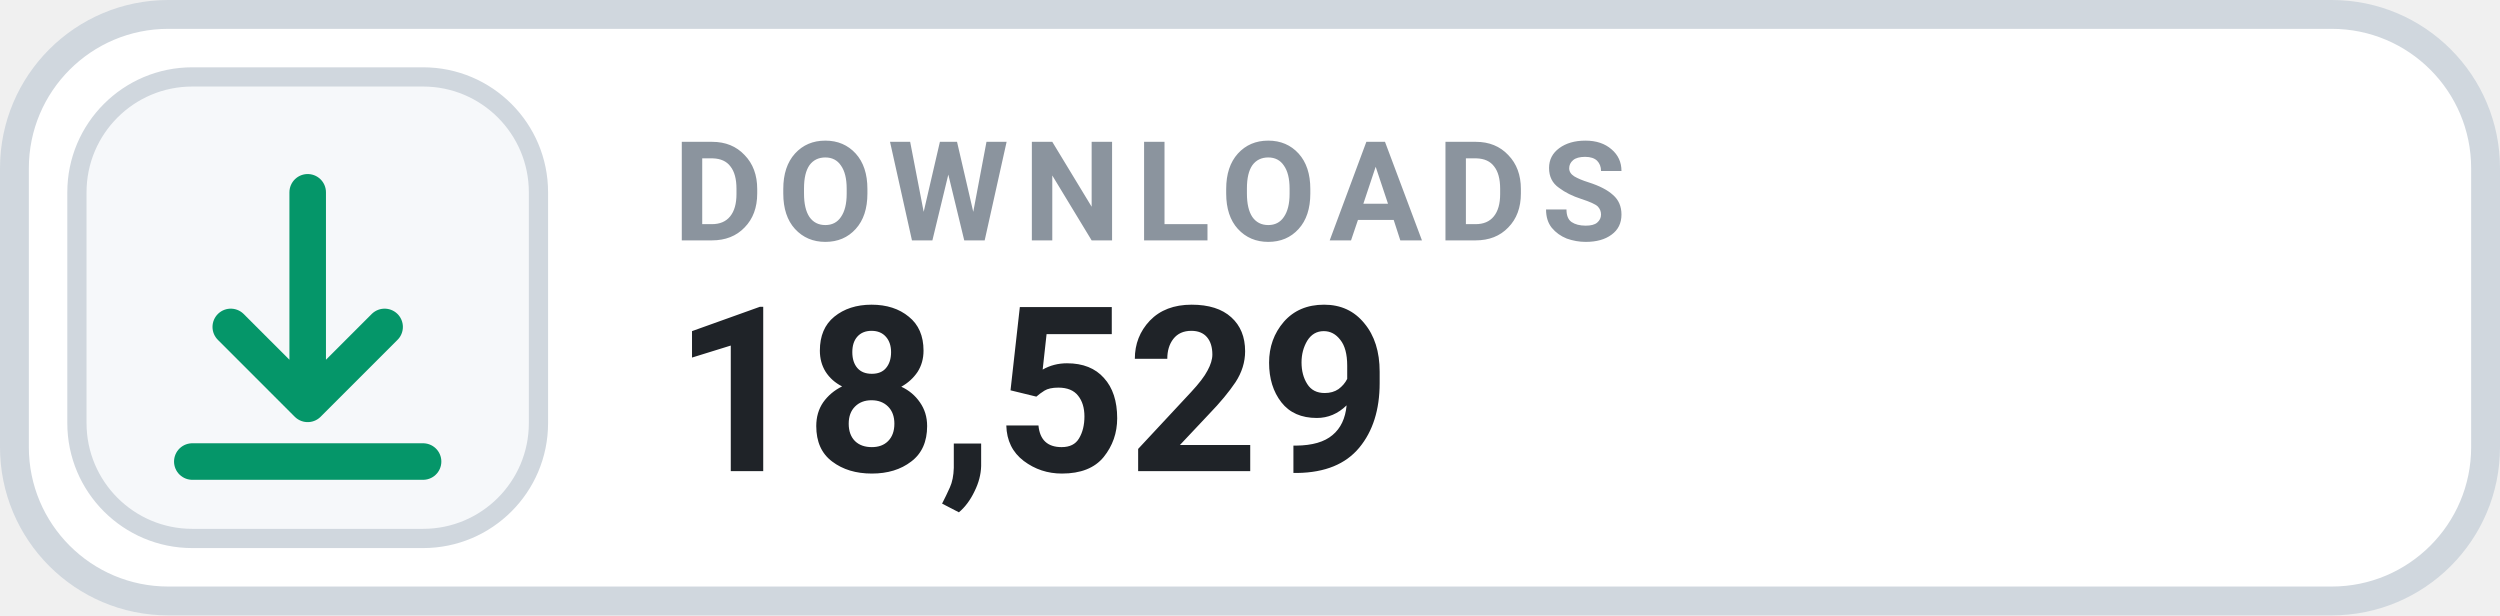
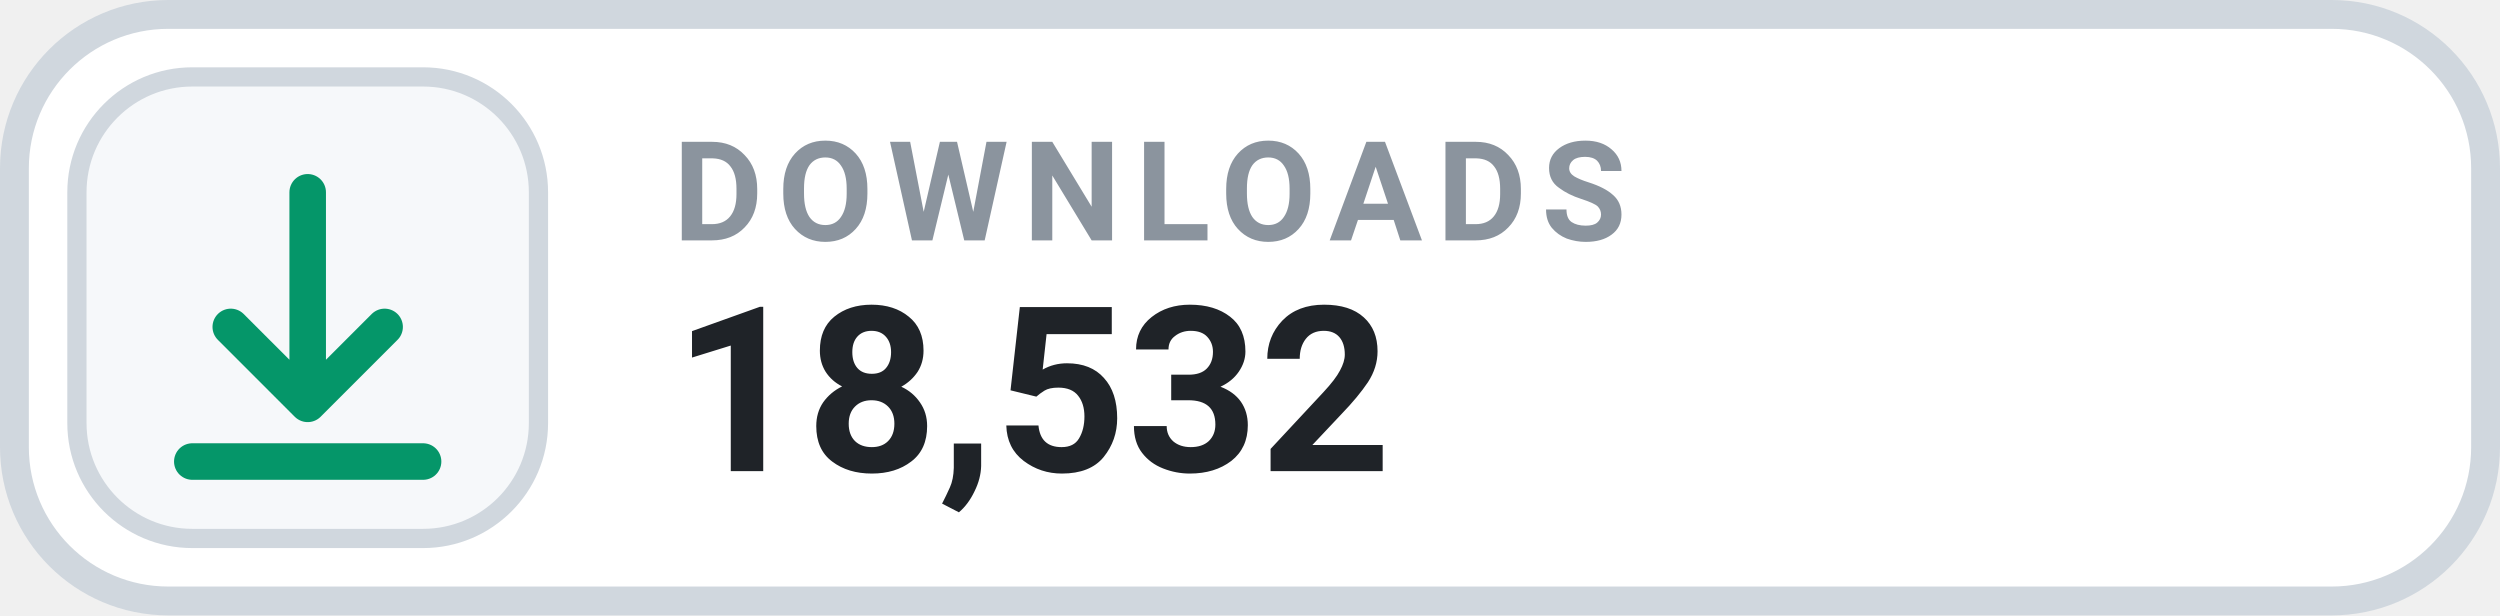
- <svg xmlns="http://www.w3.org/2000/svg" width="130" height="32" viewBox="0 0 130 32" role="img" aria-label="DOWNLOADS 18,529">
+ <svg xmlns="http://www.w3.org/2000/svg" width="130" height="32" viewBox="0 0 130 32" role="img" aria-label="DOWNLOADS 18,532">
  <rect x=".75" y=".75" width="128.5" height="30.5" rx="8" fill="#FFFFFF" stroke="#D0D7DE" stroke-width="1.5" />
  <rect x="4" y="4" width="24" height="24" rx="6" fill="#F6F8FA" stroke="#D0D7DE" stroke-width="1" />
  <g transform="translate(16 16)" style="color:#059669;">
    <path d="M0 -6 v11 m0 0 l4 -4 m-4 4 l-4 -4 M-6 8 h12" fill="none" stroke="currentColor" stroke-width="1.9" stroke-linecap="round" stroke-linejoin="round" />
  </g>
  <text x="35" y="12.5" fill="#8B949E" font-family="-apple-system,BlinkMacSystemFont,'Segoe UI',Roboto,Helvetica,Arial,sans-serif" font-size="7.2" font-weight="700" letter-spacing=".75">DOWNLOADS</text>
-   <text x="35" y="24.5" fill="#1F2328" font-family="-apple-system,BlinkMacSystemFont,'Segoe UI',Roboto,Helvetica,Arial,sans-serif" font-size="12" font-weight="700">18,529</text>
+   <text x="35" y="24.5" fill="#1F2328" font-family="-apple-system,BlinkMacSystemFont,'Segoe UI',Roboto,Helvetica,Arial,sans-serif" font-size="12" font-weight="700">18,532</text>
</svg>
